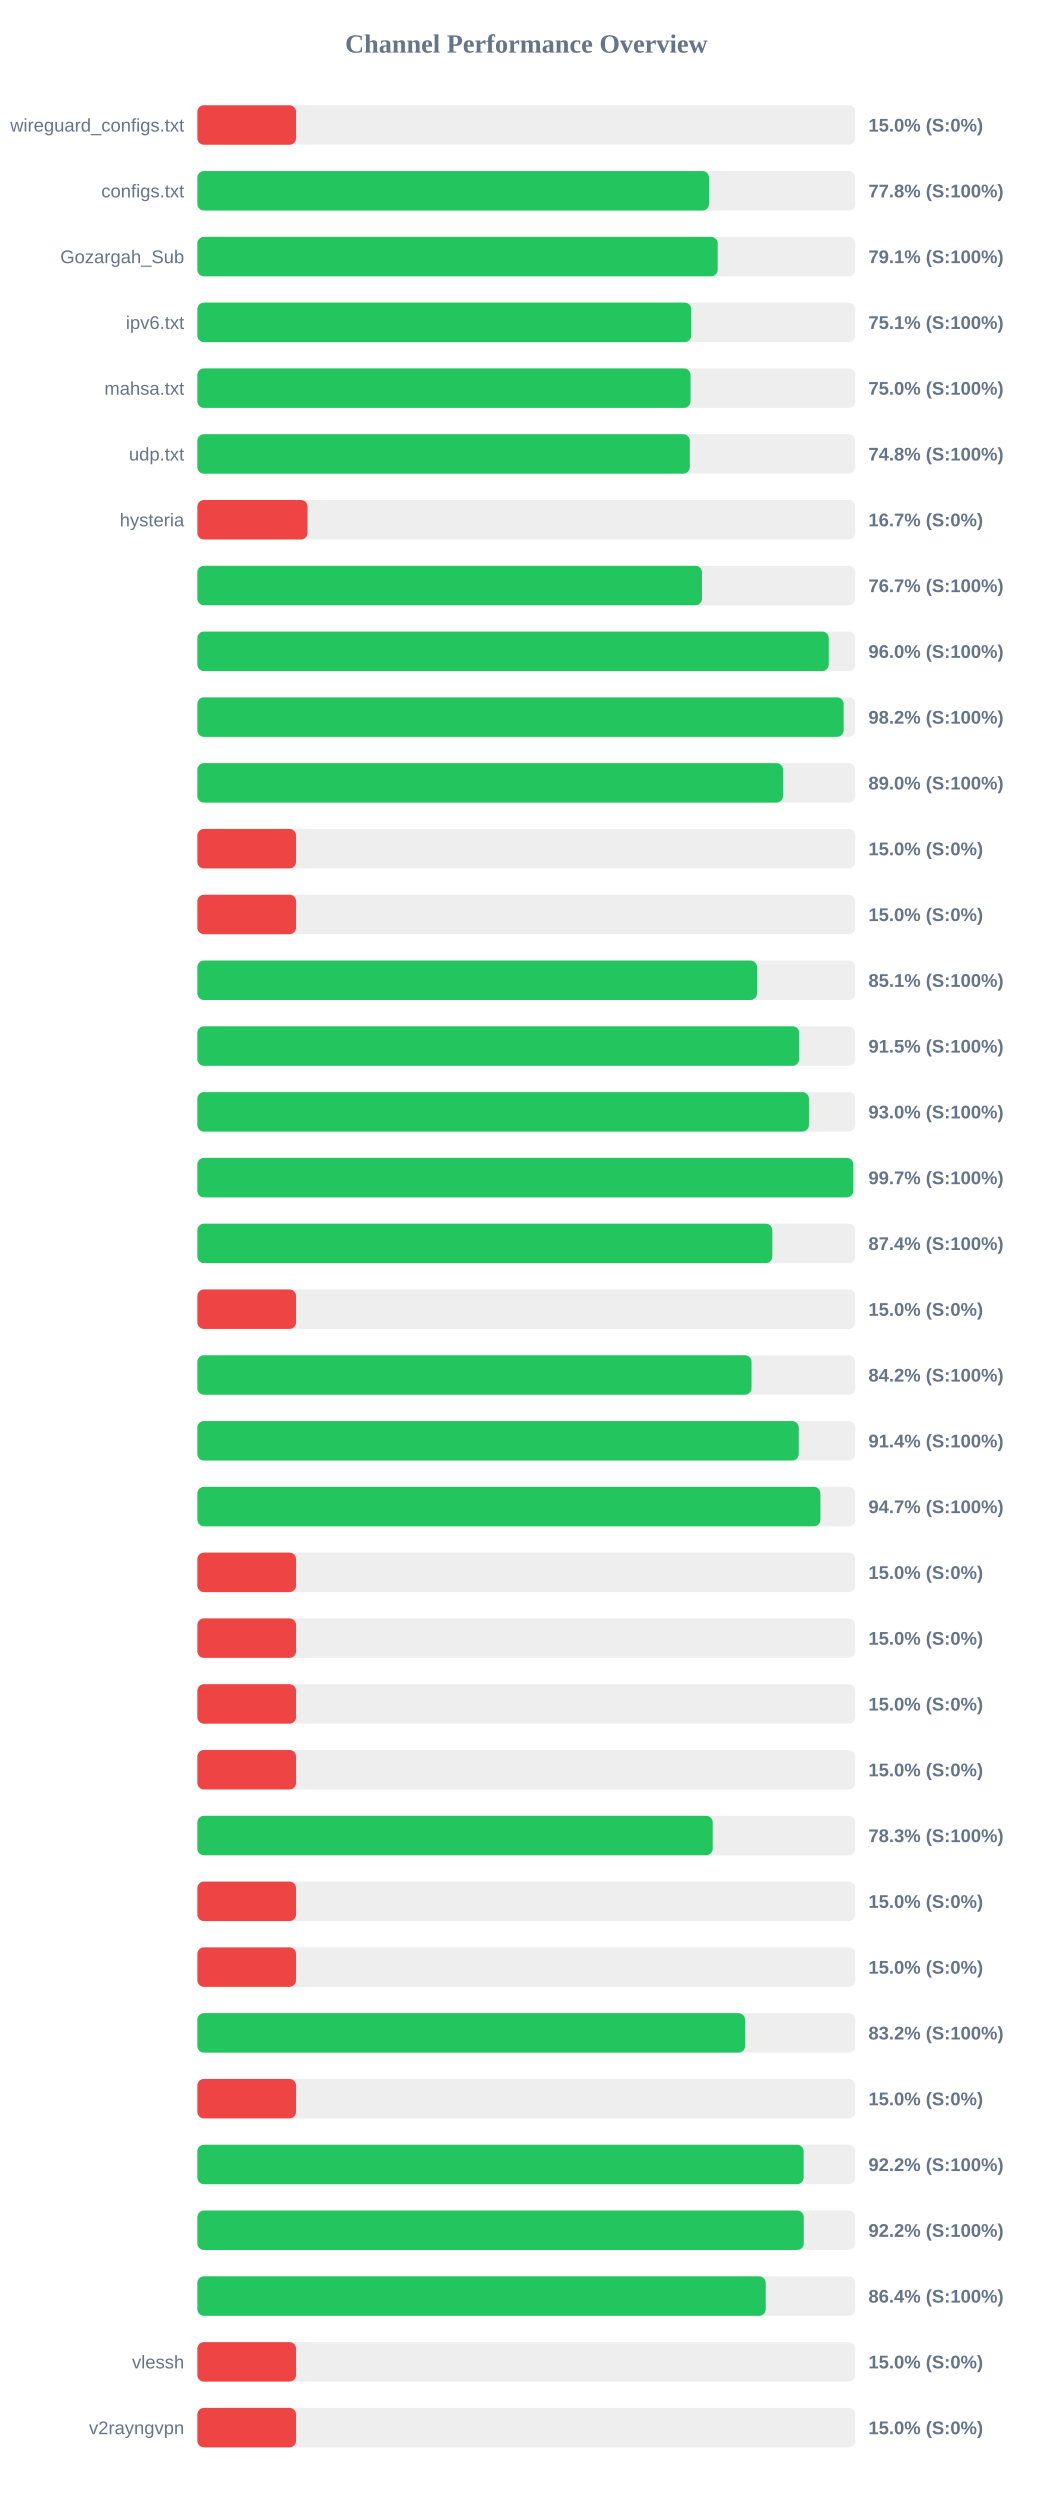
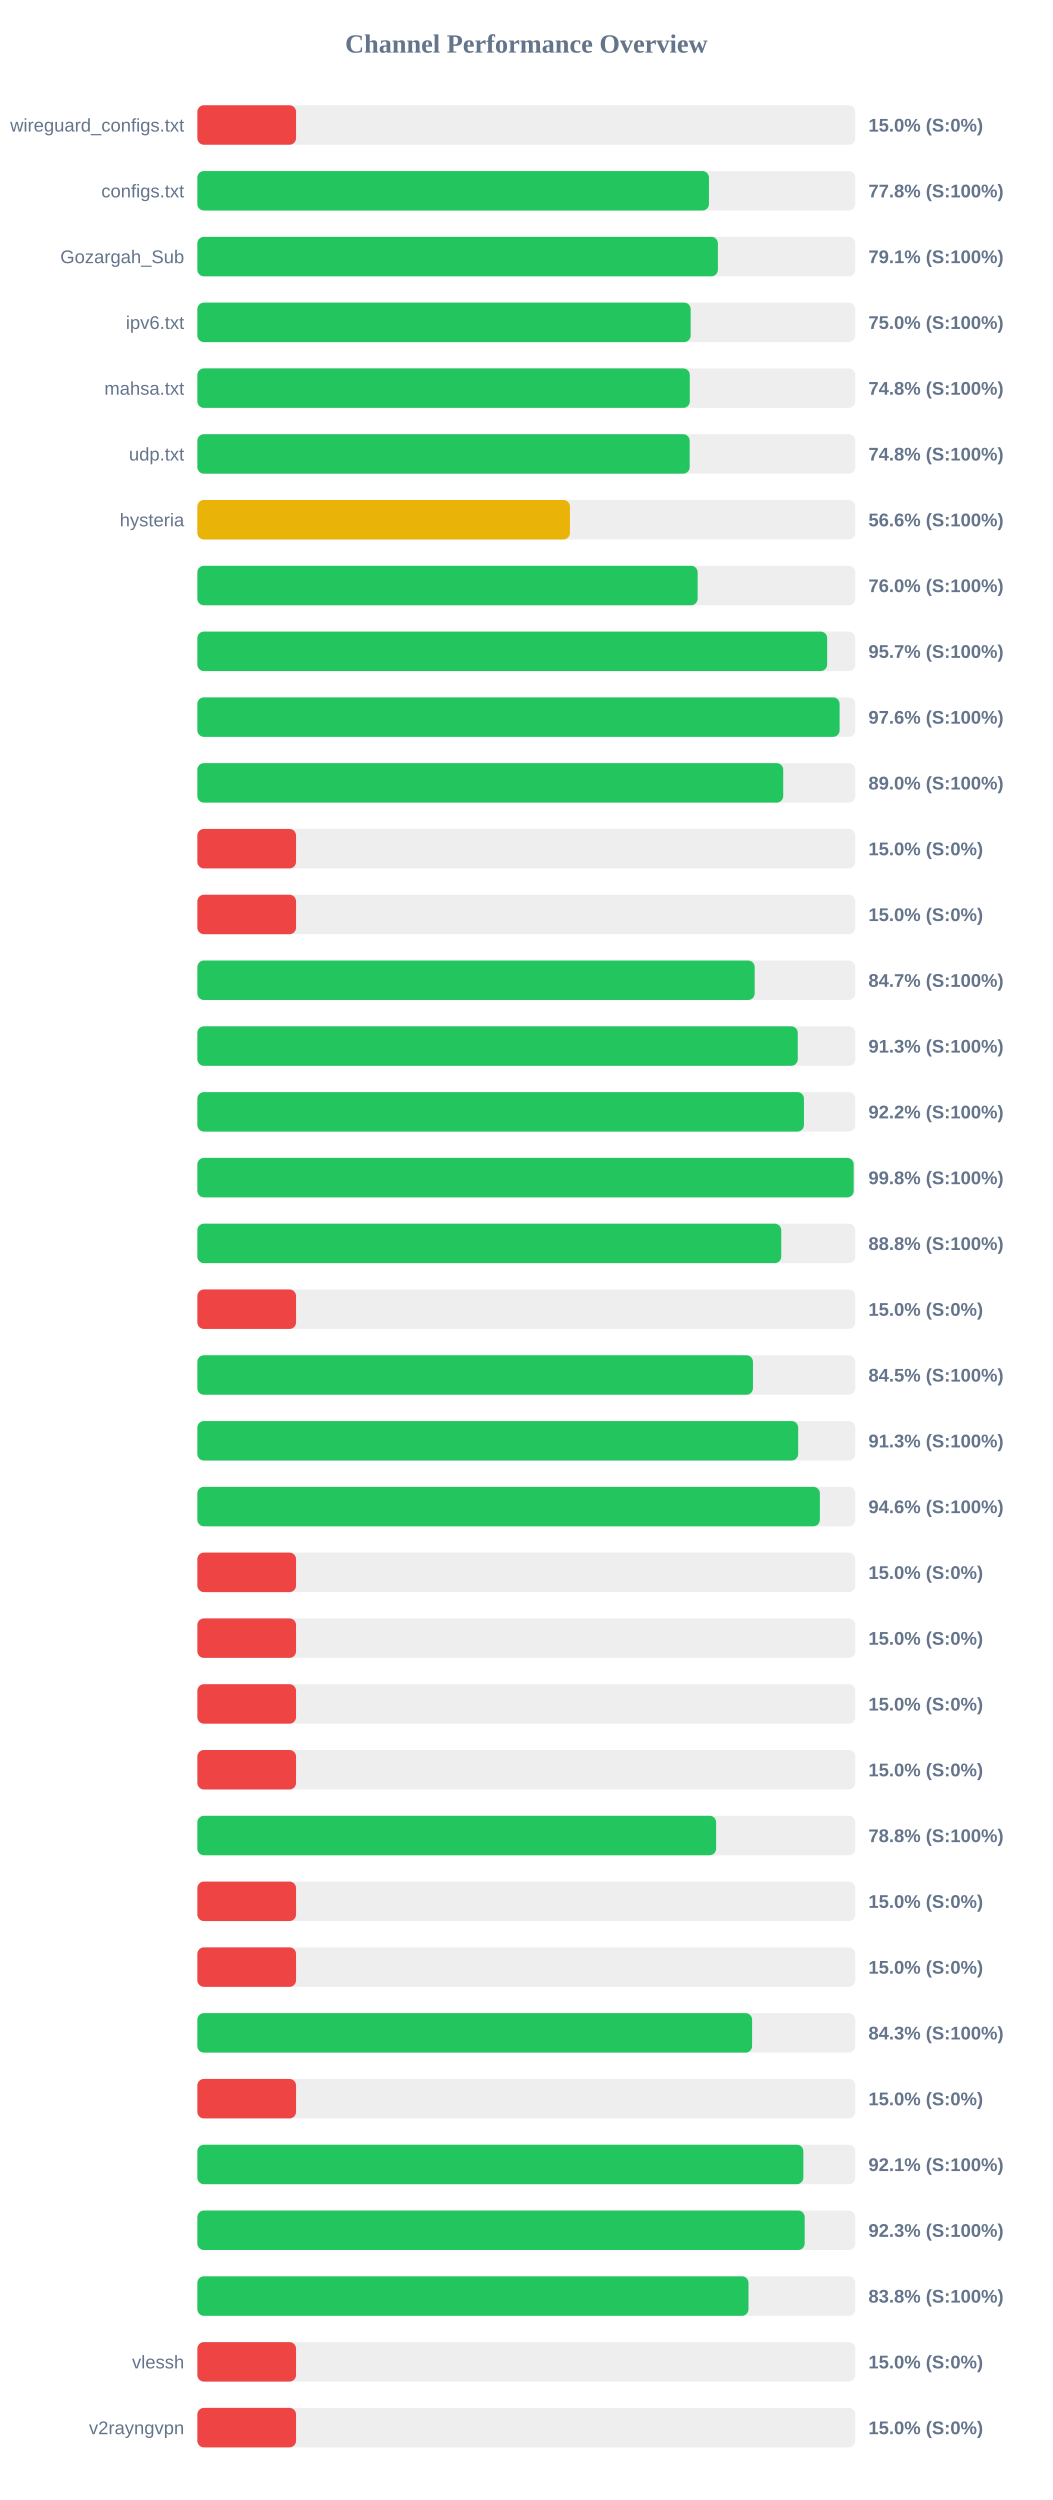
<svg xmlns="http://www.w3.org/2000/svg" width="800" height="1900" version="1.1">
  <style>
        .row { font: 14px Arial; fill: #64748b; }
        .score { font: bold 14px Arial; fill: #64748b; }
    </style>
  <text x="400" y="40" text-anchor="middle" font-size="20px" font-weight="bold" fill="#64748b">Channel Performance Overview</text>
  <rect x="150" y="80" width="500" height="30" fill="#eee" rx="5" />
  <rect x="150" y="80" width="75.0" height="30" fill="#ef4444" rx="5" />
  <text x="140" y="100" text-anchor="end" class="row">wireguard_configs.txt</text>
  <text x="660" y="100" text-anchor="start" class="score">15.0% (S:0%)</text>
  <rect x="150" y="130" width="500" height="30" fill="#eee" rx="5" />
-   <rect x="150" y="130" width="388.85" height="30" fill="#22c55e" rx="5" />
+   <rect x="150" y="130" width="388.8" height="30" fill="#22c55e" rx="5" />
  <text x="140" y="150" text-anchor="end" class="row">configs.txt</text>
  <text x="660" y="150" text-anchor="start" class="score">77.8% (S:100%)</text>
  <rect x="150" y="180" width="500" height="30" fill="#eee" rx="5" />
-   <rect x="150" y="180" width="395.45" height="30" fill="#22c55e" rx="5" />
+   <rect x="150" y="180" width="395.6" height="30" fill="#22c55e" rx="5" />
  <text x="140" y="200" text-anchor="end" class="row">Gozargah_Sub</text>
  <text x="660" y="200" text-anchor="start" class="score">79.1% (S:100%)</text>
  <rect x="150" y="230" width="500" height="30" fill="#eee" rx="5" />
-   <rect x="150" y="230" width="375.3" height="30" fill="#22c55e" rx="5" />
+   <rect x="150" y="230" width="374.9" height="30" fill="#22c55e" rx="5" />
  <text x="140" y="250" text-anchor="end" class="row">ipv6.txt</text>
-   <text x="660" y="250" text-anchor="start" class="score">75.1% (S:100%)</text>
+   <text x="660" y="250" text-anchor="start" class="score">75.0% (S:100%)</text>
  <rect x="150" y="280" width="500" height="30" fill="#eee" rx="5" />
-   <rect x="150" y="280" width="374.8" height="30" fill="#22c55e" rx="5" />
+   <rect x="150" y="280" width="374.25" height="30" fill="#22c55e" rx="5" />
  <text x="140" y="300" text-anchor="end" class="row">mahsa.txt</text>
-   <text x="660" y="300" text-anchor="start" class="score">75.0% (S:100%)</text>
+   <text x="660" y="300" text-anchor="start" class="score">74.8% (S:100%)</text>
  <rect x="150" y="330" width="500" height="30" fill="#eee" rx="5" />
-   <rect x="150" y="330" width="374.25" height="30" fill="#22c55e" rx="5" />
+   <rect x="150" y="330" width="374.15" height="30" fill="#22c55e" rx="5" />
  <text x="140" y="350" text-anchor="end" class="row">udp.txt</text>
  <text x="660" y="350" text-anchor="start" class="score">74.8% (S:100%)</text>
  <rect x="150" y="380" width="500" height="30" fill="#eee" rx="5" />
-   <rect x="150" y="380" width="83.7" height="30" fill="#ef4444" rx="5" />
+   <rect x="150" y="380" width="283.15" height="30" fill="#eab308" rx="5" />
  <text x="140" y="400" text-anchor="end" class="row">hysteria</text>
-   <text x="660" y="400" text-anchor="start" class="score">16.7% (S:0%)</text>
+   <text x="660" y="400" text-anchor="start" class="score">56.6% (S:100%)</text>
  <rect x="150" y="430" width="500" height="30" fill="#eee" rx="5" />
-   <rect x="150" y="430" width="383.5" height="30" fill="#22c55e" rx="5" />
+   <rect x="150" y="430" width="380.2" height="30" fill="#22c55e" rx="5" />
  <text x="140" y="450" text-anchor="end" class="row" />
-   <text x="660" y="450" text-anchor="start" class="score">76.7% (S:100%)</text>
+   <text x="660" y="450" text-anchor="start" class="score">76.0% (S:100%)</text>
  <rect x="150" y="480" width="500" height="30" fill="#eee" rx="5" />
-   <rect x="150" y="480" width="479.85" height="30" fill="#22c55e" rx="5" />
+   <rect x="150" y="480" width="478.65" height="30" fill="#22c55e" rx="5" />
  <text x="140" y="500" text-anchor="end" class="row" />
-   <text x="660" y="500" text-anchor="start" class="score">96.0% (S:100%)</text>
+   <text x="660" y="500" text-anchor="start" class="score">95.7% (S:100%)</text>
  <rect x="150" y="530" width="500" height="30" fill="#eee" rx="5" />
-   <rect x="150" y="530" width="491.15" height="30" fill="#22c55e" rx="5" />
+   <rect x="150" y="530" width="488.1" height="30" fill="#22c55e" rx="5" />
  <text x="140" y="550" text-anchor="end" class="row" />
-   <text x="660" y="550" text-anchor="start" class="score">98.2% (S:100%)</text>
+   <text x="660" y="550" text-anchor="start" class="score">97.6% (S:100%)</text>
  <rect x="150" y="580" width="500" height="30" fill="#eee" rx="5" />
-   <rect x="150" y="580" width="445.1" height="30" fill="#22c55e" rx="5" />
+   <rect x="150" y="580" width="445.25" height="30" fill="#22c55e" rx="5" />
  <text x="140" y="600" text-anchor="end" class="row" />
  <text x="660" y="600" text-anchor="start" class="score">89.0% (S:100%)</text>
  <rect x="150" y="630" width="500" height="30" fill="#eee" rx="5" />
  <rect x="150" y="630" width="75.0" height="30" fill="#ef4444" rx="5" />
  <text x="140" y="650" text-anchor="end" class="row" />
  <text x="660" y="650" text-anchor="start" class="score">15.0% (S:0%)</text>
  <rect x="150" y="680" width="500" height="30" fill="#eee" rx="5" />
  <rect x="150" y="680" width="75.0" height="30" fill="#ef4444" rx="5" />
  <text x="140" y="700" text-anchor="end" class="row" />
  <text x="660" y="700" text-anchor="start" class="score">15.0% (S:0%)</text>
  <rect x="150" y="730" width="500" height="30" fill="#eee" rx="5" />
-   <rect x="150" y="730" width="425.35" height="30" fill="#22c55e" rx="5" />
+   <rect x="150" y="730" width="423.55" height="30" fill="#22c55e" rx="5" />
  <text x="140" y="750" text-anchor="end" class="row" />
-   <text x="660" y="750" text-anchor="start" class="score">85.1% (S:100%)</text>
+   <text x="660" y="750" text-anchor="start" class="score">84.7% (S:100%)</text>
  <rect x="150" y="780" width="500" height="30" fill="#eee" rx="5" />
-   <rect x="150" y="780" width="457.35" height="30" fill="#22c55e" rx="5" />
+   <rect x="150" y="780" width="456.3" height="30" fill="#22c55e" rx="5" />
  <text x="140" y="800" text-anchor="end" class="row" />
-   <text x="660" y="800" text-anchor="start" class="score">91.5% (S:100%)</text>
+   <text x="660" y="800" text-anchor="start" class="score">91.3% (S:100%)</text>
  <rect x="150" y="830" width="500" height="30" fill="#eee" rx="5" />
-   <rect x="150" y="830" width="464.8" height="30" fill="#22c55e" rx="5" />
+   <rect x="150" y="830" width="461.0" height="30" fill="#22c55e" rx="5" />
  <text x="140" y="850" text-anchor="end" class="row" />
-   <text x="660" y="850" text-anchor="start" class="score">93.0% (S:100%)</text>
+   <text x="660" y="850" text-anchor="start" class="score">92.2% (S:100%)</text>
  <rect x="150" y="880" width="500" height="30" fill="#eee" rx="5" />
-   <rect x="150" y="880" width="498.5" height="30" fill="#22c55e" rx="5" />
+   <rect x="150" y="880" width="498.8" height="30" fill="#22c55e" rx="5" />
  <text x="140" y="900" text-anchor="end" class="row" />
-   <text x="660" y="900" text-anchor="start" class="score">99.7% (S:100%)</text>
+   <text x="660" y="900" text-anchor="start" class="score">99.8% (S:100%)</text>
  <rect x="150" y="930" width="500" height="30" fill="#eee" rx="5" />
-   <rect x="150" y="930" width="436.95" height="30" fill="#22c55e" rx="5" />
+   <rect x="150" y="930" width="443.75" height="30" fill="#22c55e" rx="5" />
  <text x="140" y="950" text-anchor="end" class="row" />
-   <text x="660" y="950" text-anchor="start" class="score">87.4% (S:100%)</text>
+   <text x="660" y="950" text-anchor="start" class="score">88.8% (S:100%)</text>
  <rect x="150" y="980" width="500" height="30" fill="#eee" rx="5" />
  <rect x="150" y="980" width="75.0" height="30" fill="#ef4444" rx="5" />
  <text x="140" y="1000" text-anchor="end" class="row" />
  <text x="660" y="1000" text-anchor="start" class="score">15.0% (S:0%)</text>
  <rect x="150" y="1030" width="500" height="30" fill="#eee" rx="5" />
-   <rect x="150" y="1030" width="421.15" height="30" fill="#22c55e" rx="5" />
+   <rect x="150" y="1030" width="422.25" height="30" fill="#22c55e" rx="5" />
  <text x="140" y="1050" text-anchor="end" class="row" />
-   <text x="660" y="1050" text-anchor="start" class="score">84.2% (S:100%)</text>
+   <text x="660" y="1050" text-anchor="start" class="score">84.5% (S:100%)</text>
  <rect x="150" y="1080" width="500" height="30" fill="#eee" rx="5" />
-   <rect x="150" y="1080" width="457.05" height="30" fill="#22c55e" rx="5" />
+   <rect x="150" y="1080" width="456.6" height="30" fill="#22c55e" rx="5" />
  <text x="140" y="1100" text-anchor="end" class="row" />
-   <text x="660" y="1100" text-anchor="start" class="score">91.4% (S:100%)</text>
+   <text x="660" y="1100" text-anchor="start" class="score">91.3% (S:100%)</text>
  <rect x="150" y="1130" width="500" height="30" fill="#eee" rx="5" />
-   <rect x="150" y="1130" width="473.5" height="30" fill="#22c55e" rx="5" />
+   <rect x="150" y="1130" width="473.1" height="30" fill="#22c55e" rx="5" />
  <text x="140" y="1150" text-anchor="end" class="row" />
-   <text x="660" y="1150" text-anchor="start" class="score">94.7% (S:100%)</text>
+   <text x="660" y="1150" text-anchor="start" class="score">94.6% (S:100%)</text>
  <rect x="150" y="1180" width="500" height="30" fill="#eee" rx="5" />
  <rect x="150" y="1180" width="75.0" height="30" fill="#ef4444" rx="5" />
  <text x="140" y="1200" text-anchor="end" class="row" />
  <text x="660" y="1200" text-anchor="start" class="score">15.0% (S:0%)</text>
  <rect x="150" y="1230" width="500" height="30" fill="#eee" rx="5" />
  <rect x="150" y="1230" width="75.0" height="30" fill="#ef4444" rx="5" />
  <text x="140" y="1250" text-anchor="end" class="row" />
  <text x="660" y="1250" text-anchor="start" class="score">15.0% (S:0%)</text>
  <rect x="150" y="1280" width="500" height="30" fill="#eee" rx="5" />
  <rect x="150" y="1280" width="75.0" height="30" fill="#ef4444" rx="5" />
  <text x="140" y="1300" text-anchor="end" class="row" />
  <text x="660" y="1300" text-anchor="start" class="score">15.0% (S:0%)</text>
  <rect x="150" y="1330" width="500" height="30" fill="#eee" rx="5" />
  <rect x="150" y="1330" width="75.0" height="30" fill="#ef4444" rx="5" />
  <text x="140" y="1350" text-anchor="end" class="row" />
  <text x="660" y="1350" text-anchor="start" class="score">15.0% (S:0%)</text>
  <rect x="150" y="1380" width="500" height="30" fill="#eee" rx="5" />
-   <rect x="150" y="1380" width="391.65" height="30" fill="#22c55e" rx="5" />
+   <rect x="150" y="1380" width="394.25" height="30" fill="#22c55e" rx="5" />
  <text x="140" y="1400" text-anchor="end" class="row" />
-   <text x="660" y="1400" text-anchor="start" class="score">78.3% (S:100%)</text>
+   <text x="660" y="1400" text-anchor="start" class="score">78.8% (S:100%)</text>
  <rect x="150" y="1430" width="500" height="30" fill="#eee" rx="5" />
  <rect x="150" y="1430" width="75.0" height="30" fill="#ef4444" rx="5" />
  <text x="140" y="1450" text-anchor="end" class="row" />
  <text x="660" y="1450" text-anchor="start" class="score">15.0% (S:0%)</text>
  <rect x="150" y="1480" width="500" height="30" fill="#eee" rx="5" />
  <rect x="150" y="1480" width="75.0" height="30" fill="#ef4444" rx="5" />
  <text x="140" y="1500" text-anchor="end" class="row" />
  <text x="660" y="1500" text-anchor="start" class="score">15.0% (S:0%)</text>
  <rect x="150" y="1530" width="500" height="30" fill="#eee" rx="5" />
-   <rect x="150" y="1530" width="416.25" height="30" fill="#22c55e" rx="5" />
+   <rect x="150" y="1530" width="421.6" height="30" fill="#22c55e" rx="5" />
  <text x="140" y="1550" text-anchor="end" class="row" />
-   <text x="660" y="1550" text-anchor="start" class="score">83.2% (S:100%)</text>
+   <text x="660" y="1550" text-anchor="start" class="score">84.3% (S:100%)</text>
  <rect x="150" y="1580" width="500" height="30" fill="#eee" rx="5" />
  <rect x="150" y="1580" width="75.0" height="30" fill="#ef4444" rx="5" />
  <text x="140" y="1600" text-anchor="end" class="row" />
  <text x="660" y="1600" text-anchor="start" class="score">15.0% (S:0%)</text>
  <rect x="150" y="1630" width="500" height="30" fill="#eee" rx="5" />
-   <rect x="150" y="1630" width="460.75" height="30" fill="#22c55e" rx="5" />
+   <rect x="150" y="1630" width="460.55" height="30" fill="#22c55e" rx="5" />
  <text x="140" y="1650" text-anchor="end" class="row" />
-   <text x="660" y="1650" text-anchor="start" class="score">92.2% (S:100%)</text>
+   <text x="660" y="1650" text-anchor="start" class="score">92.1% (S:100%)</text>
  <rect x="150" y="1680" width="500" height="30" fill="#eee" rx="5" />
-   <rect x="150" y="1680" width="460.85" height="30" fill="#22c55e" rx="5" />
+   <rect x="150" y="1680" width="461.55" height="30" fill="#22c55e" rx="5" />
  <text x="140" y="1700" text-anchor="end" class="row" />
-   <text x="660" y="1700" text-anchor="start" class="score">92.2% (S:100%)</text>
+   <text x="660" y="1700" text-anchor="start" class="score">92.3% (S:100%)</text>
  <rect x="150" y="1730" width="500" height="30" fill="#eee" rx="5" />
-   <rect x="150" y="1730" width="431.95" height="30" fill="#22c55e" rx="5" />
+   <rect x="150" y="1730" width="418.85" height="30" fill="#22c55e" rx="5" />
  <text x="140" y="1750" text-anchor="end" class="row" />
-   <text x="660" y="1750" text-anchor="start" class="score">86.4% (S:100%)</text>
+   <text x="660" y="1750" text-anchor="start" class="score">83.8% (S:100%)</text>
  <rect x="150" y="1780" width="500" height="30" fill="#eee" rx="5" />
  <rect x="150" y="1780" width="75.0" height="30" fill="#ef4444" rx="5" />
  <text x="140" y="1800" text-anchor="end" class="row">vlessh</text>
  <text x="660" y="1800" text-anchor="start" class="score">15.0% (S:0%)</text>
  <rect x="150" y="1830" width="500" height="30" fill="#eee" rx="5" />
  <rect x="150" y="1830" width="75.0" height="30" fill="#ef4444" rx="5" />
  <text x="140" y="1850" text-anchor="end" class="row">v2rayngvpn</text>
  <text x="660" y="1850" text-anchor="start" class="score">15.0% (S:0%)</text>
</svg>
